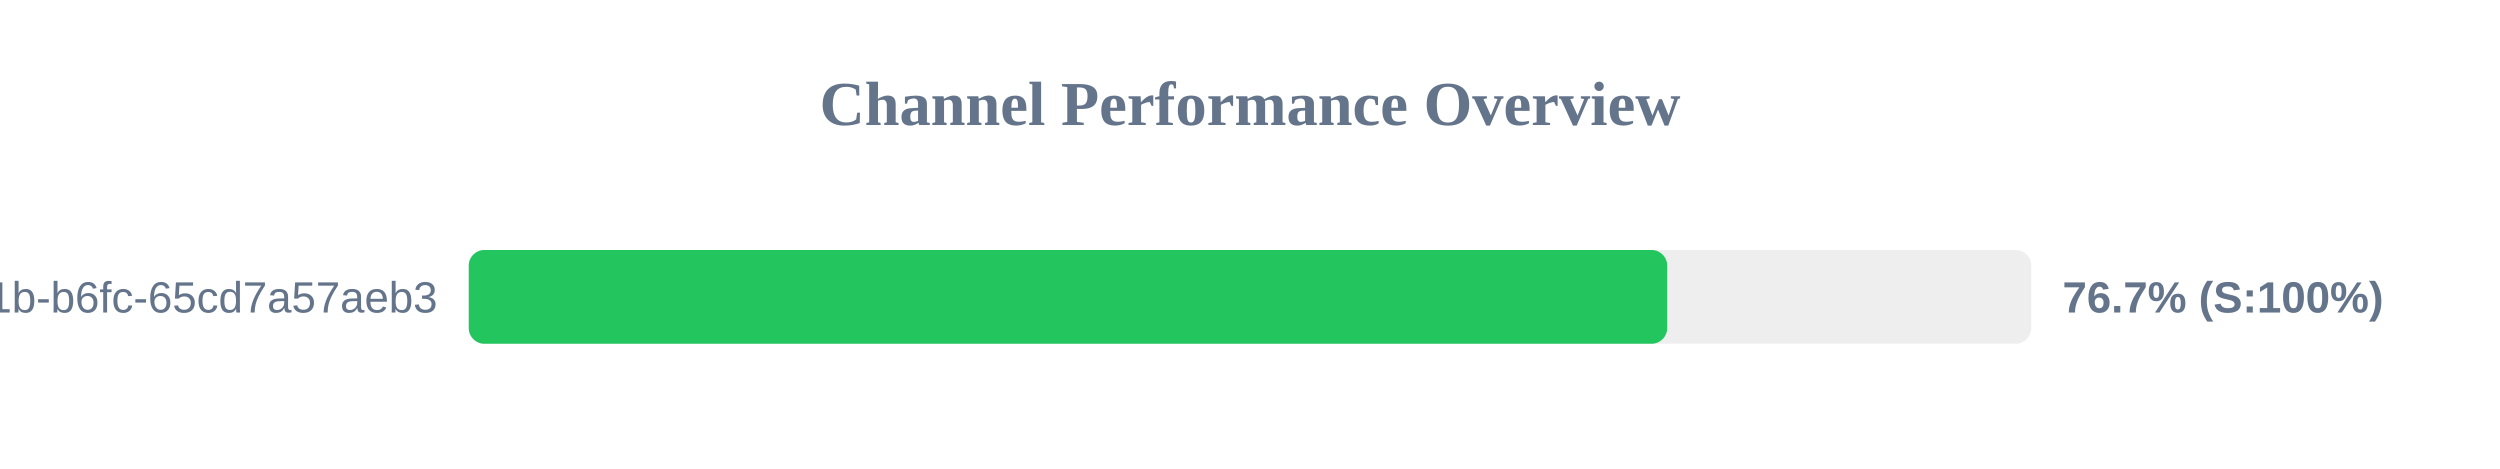
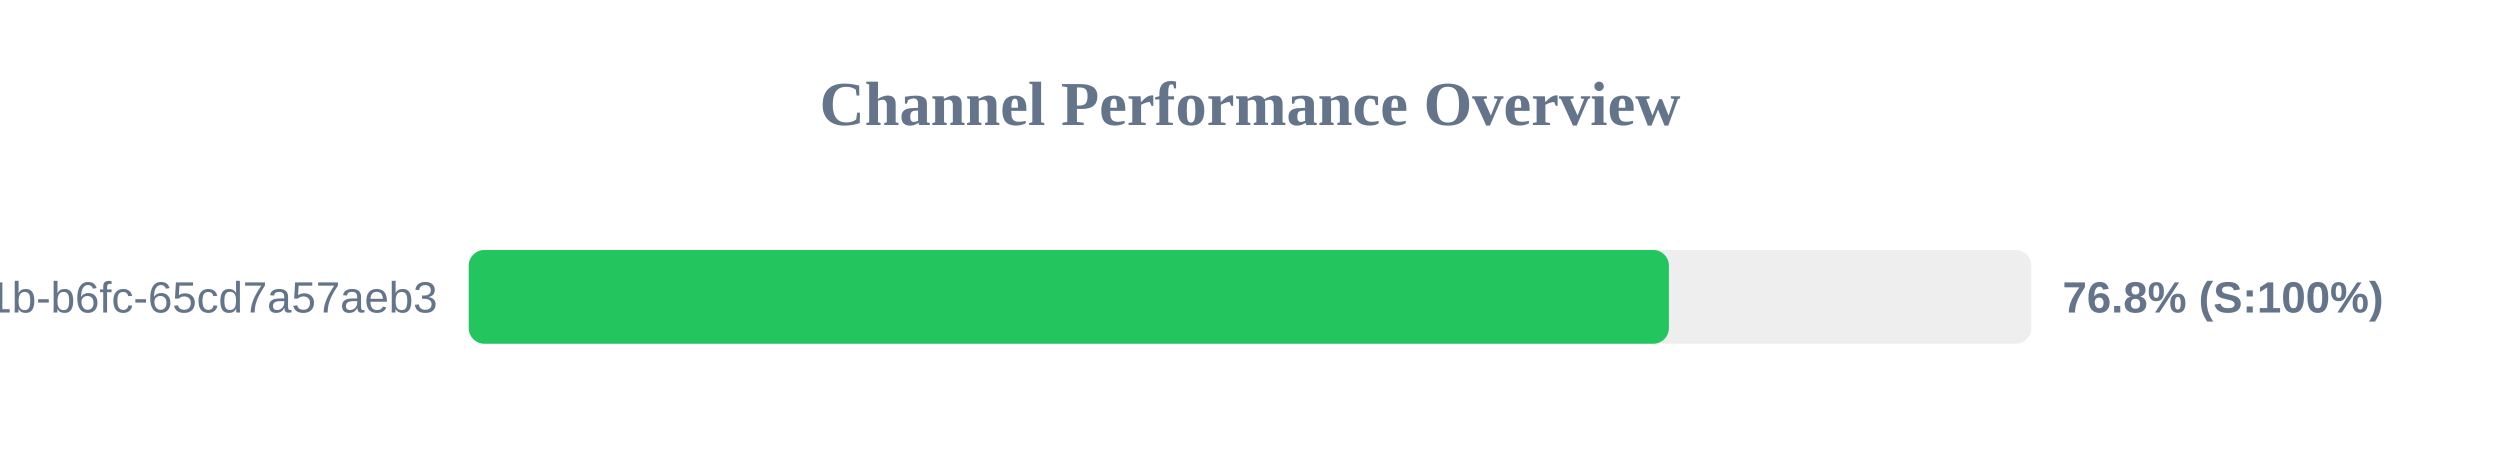
<svg xmlns="http://www.w3.org/2000/svg" width="800" height="150" version="1.1">
  <style>
        .row { font: 14px Arial; fill: #64748b; }
        .score { font: bold 14px Arial; fill: #64748b; }
    </style>
  <text x="400" y="40" text-anchor="middle" font-size="20px" font-weight="bold" fill="#64748b">Channel Performance Overview</text>
  <rect x="150" y="80" width="500" height="30" fill="#eee" rx="5" />
-   <rect x="150" y="80" width="383.5" height="30" fill="#22c55e" rx="5" />
+   <rect x="150" y="80" width="384.05" height="30" fill="#22c55e" rx="5" />
  <text x="140" y="100" text-anchor="end" class="row">?uuid=9c859345-959f-491b-b6fc-65cd7a57aeb3</text>
-   <text x="660" y="100" text-anchor="start" class="score">76.7% (S:100%)</text>
+   <text x="660" y="100" text-anchor="start" class="score">76.8% (S:100%)</text>
</svg>
